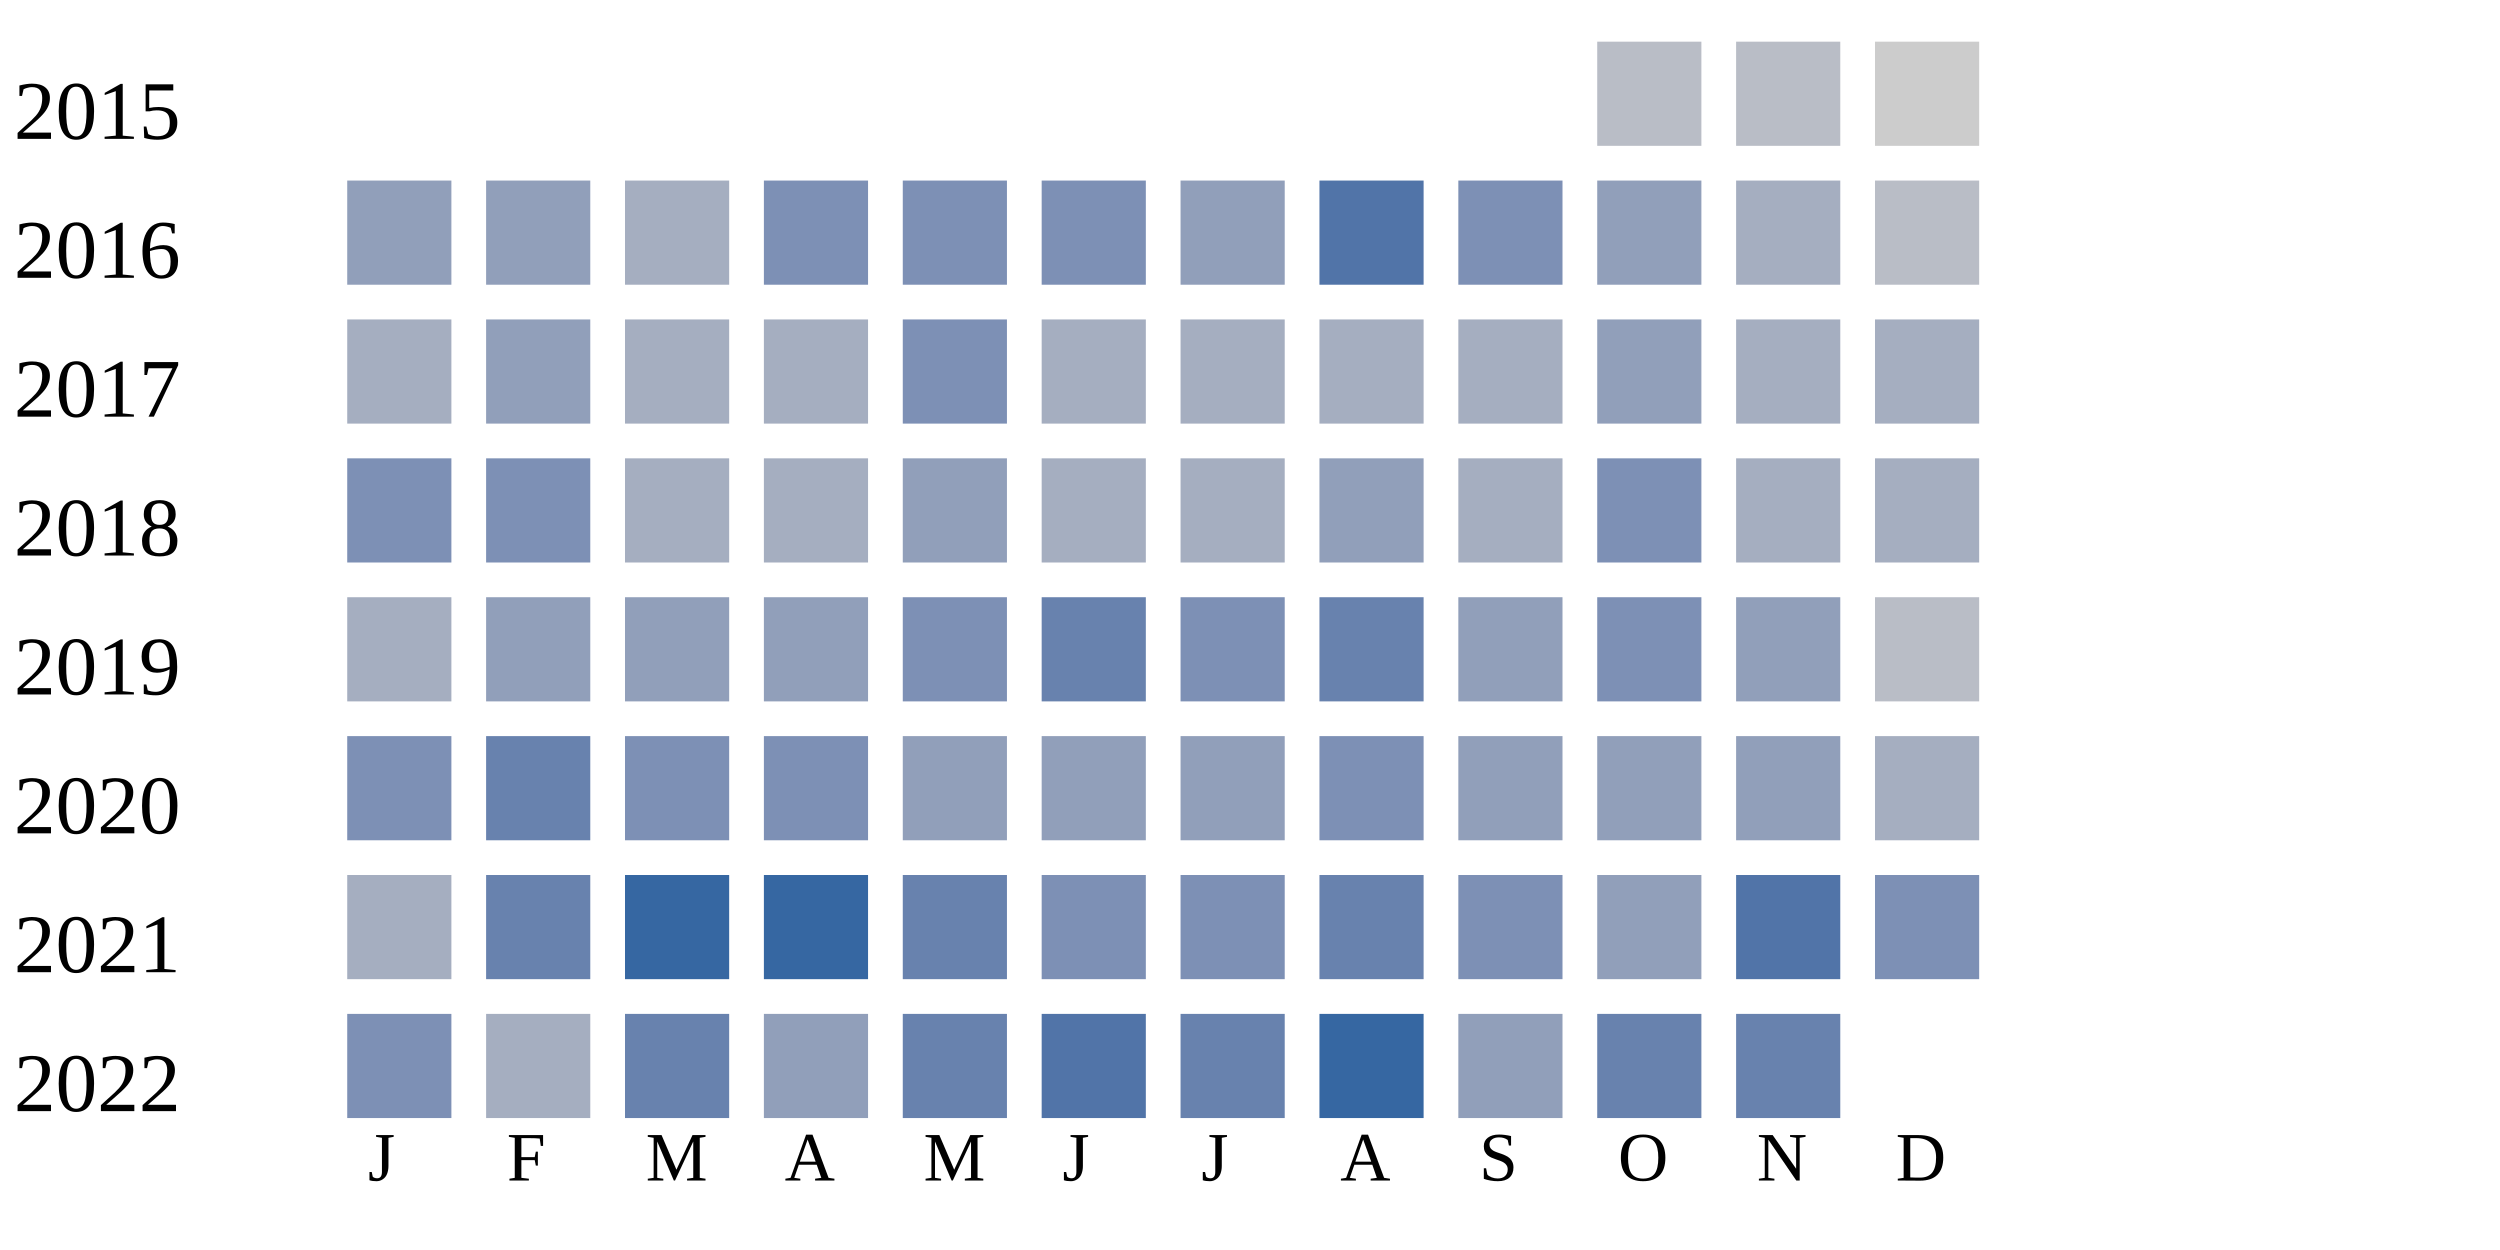
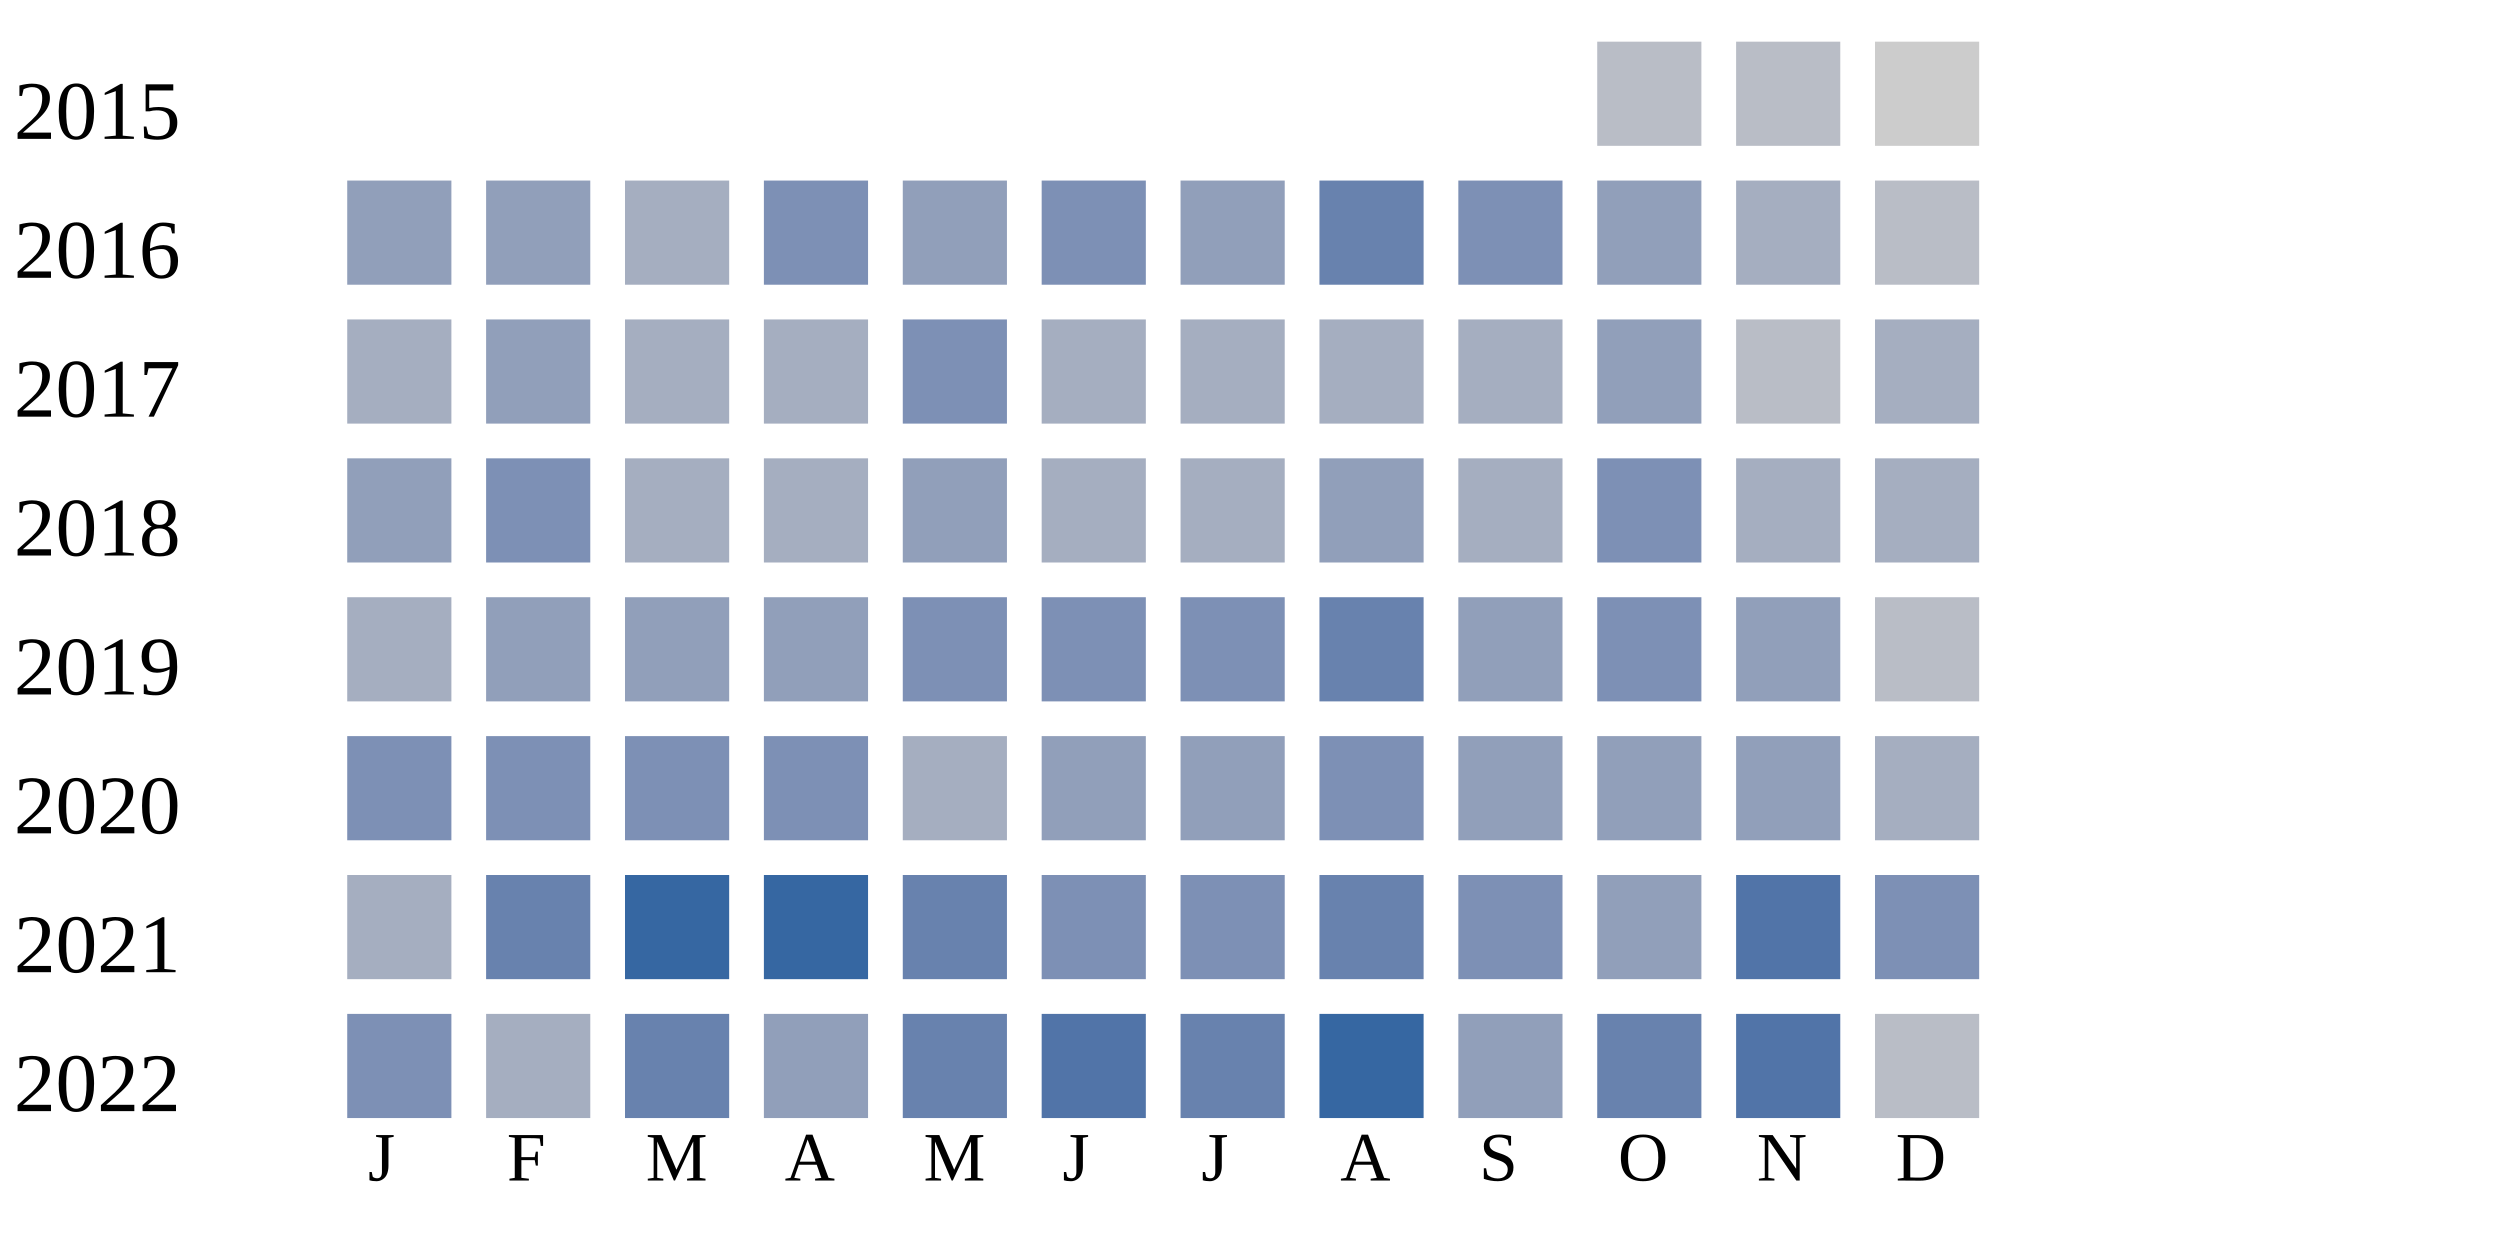
<svg xmlns="http://www.w3.org/2000/svg" width="360" height="180">
  <g transform="translate(0 0)">
    <text x="2" y="20">2015</text>
    <rect x="230" y="6" width="15" height="15" fill="#b9bdc6" />
    <rect x="250" y="6" width="15" height="15" fill="#b9bdc6" />
    <rect x="270" y="6" width="15" height="15" fill="#cccccc" />
  </g>
  <g transform="translate(0 20)">
    <text x="2" y="20">2016</text>
    <rect x="50" y="6" width="15" height="15" fill="#919fba" />
    <rect x="70" y="6" width="15" height="15" fill="#919fba" />
    <rect x="90" y="6" width="15" height="15" fill="#a5aec0" />
    <rect x="110" y="6" width="15" height="15" fill="#7d90b5" />
-     <rect x="130" y="6" width="15" height="15" fill="#7d90b5" />
+     <rect x="130" y="6" width="15" height="15" fill="#919fba" />
    <rect x="150" y="6" width="15" height="15" fill="#7d90b5" />
    <rect x="170" y="6" width="15" height="15" fill="#919fba" />
-     <rect x="190" y="6" width="15" height="15" fill="#5174a8" />
+     <rect x="190" y="6" width="15" height="15" fill="#6882ae" />
    <rect x="210" y="6" width="15" height="15" fill="#7d90b5" />
    <rect x="230" y="6" width="15" height="15" fill="#919fba" />
    <rect x="250" y="6" width="15" height="15" fill="#a5aec0" />
    <rect x="270" y="6" width="15" height="15" fill="#b9bdc6" />
  </g>
  <g transform="translate(0 40)">
    <text x="2" y="20">2017</text>
    <rect x="50" y="6" width="15" height="15" fill="#a5aec0" />
    <rect x="70" y="6" width="15" height="15" fill="#919fba" />
    <rect x="90" y="6" width="15" height="15" fill="#a5aec0" />
    <rect x="110" y="6" width="15" height="15" fill="#a5aec0" />
    <rect x="130" y="6" width="15" height="15" fill="#7d90b5" />
    <rect x="150" y="6" width="15" height="15" fill="#a5aec0" />
    <rect x="170" y="6" width="15" height="15" fill="#a5aec0" />
    <rect x="190" y="6" width="15" height="15" fill="#a5aec0" />
    <rect x="210" y="6" width="15" height="15" fill="#a5aec0" />
    <rect x="230" y="6" width="15" height="15" fill="#919fba" />
-     <rect x="250" y="6" width="15" height="15" fill="#a5aec0" />
+     <rect x="250" y="6" width="15" height="15" fill="#b9bdc6" />
    <rect x="270" y="6" width="15" height="15" fill="#a5aec0" />
  </g>
  <g transform="translate(0 60)">
    <text x="2" y="20">2018</text>
-     <rect x="50" y="6" width="15" height="15" fill="#7d90b5" />
+     <rect x="50" y="6" width="15" height="15" fill="#919fba" />
    <rect x="70" y="6" width="15" height="15" fill="#7d90b5" />
    <rect x="90" y="6" width="15" height="15" fill="#a5aec0" />
    <rect x="110" y="6" width="15" height="15" fill="#a5aec0" />
    <rect x="130" y="6" width="15" height="15" fill="#919fba" />
    <rect x="150" y="6" width="15" height="15" fill="#a5aec0" />
    <rect x="170" y="6" width="15" height="15" fill="#a5aec0" />
    <rect x="190" y="6" width="15" height="15" fill="#919fba" />
    <rect x="210" y="6" width="15" height="15" fill="#a5aec0" />
    <rect x="230" y="6" width="15" height="15" fill="#7d90b5" />
    <rect x="250" y="6" width="15" height="15" fill="#a5aec0" />
    <rect x="270" y="6" width="15" height="15" fill="#a5aec0" />
  </g>
  <g transform="translate(0 80)">
    <text x="2" y="20">2019</text>
    <rect x="50" y="6" width="15" height="15" fill="#a5aec0" />
    <rect x="70" y="6" width="15" height="15" fill="#919fba" />
    <rect x="90" y="6" width="15" height="15" fill="#919fba" />
    <rect x="110" y="6" width="15" height="15" fill="#919fba" />
    <rect x="130" y="6" width="15" height="15" fill="#7d90b5" />
-     <rect x="150" y="6" width="15" height="15" fill="#6882ae" />
+     <rect x="150" y="6" width="15" height="15" fill="#7d90b5" />
    <rect x="170" y="6" width="15" height="15" fill="#7d90b5" />
    <rect x="190" y="6" width="15" height="15" fill="#6882ae" />
    <rect x="210" y="6" width="15" height="15" fill="#919fba" />
    <rect x="230" y="6" width="15" height="15" fill="#7d90b5" />
    <rect x="250" y="6" width="15" height="15" fill="#919fba" />
    <rect x="270" y="6" width="15" height="15" fill="#b9bdc6" />
  </g>
  <g transform="translate(0 100)">
    <text x="2" y="20">2020</text>
    <rect x="50" y="6" width="15" height="15" fill="#7d90b5" />
-     <rect x="70" y="6" width="15" height="15" fill="#6882ae" />
+     <rect x="70" y="6" width="15" height="15" fill="#7d90b5" />
    <rect x="90" y="6" width="15" height="15" fill="#7d90b5" />
    <rect x="110" y="6" width="15" height="15" fill="#7d90b5" />
-     <rect x="130" y="6" width="15" height="15" fill="#919fba" />
+     <rect x="130" y="6" width="15" height="15" fill="#a5aec0" />
    <rect x="150" y="6" width="15" height="15" fill="#919fba" />
    <rect x="170" y="6" width="15" height="15" fill="#919fba" />
    <rect x="190" y="6" width="15" height="15" fill="#7d90b5" />
    <rect x="210" y="6" width="15" height="15" fill="#919fba" />
    <rect x="230" y="6" width="15" height="15" fill="#919fba" />
    <rect x="250" y="6" width="15" height="15" fill="#919fba" />
    <rect x="270" y="6" width="15" height="15" fill="#a5aec0" />
  </g>
  <g transform="translate(0 120)">
    <text x="2" y="20">2021</text>
    <rect x="50" y="6" width="15" height="15" fill="#a5aec0" />
    <rect x="70" y="6" width="15" height="15" fill="#6882ae" />
    <rect x="90" y="6" width="15" height="15" fill="#3667a2" />
    <rect x="110" y="6" width="15" height="15" fill="#3667a2" />
    <rect x="130" y="6" width="15" height="15" fill="#6882ae" />
    <rect x="150" y="6" width="15" height="15" fill="#7d90b5" />
    <rect x="170" y="6" width="15" height="15" fill="#7d90b5" />
    <rect x="190" y="6" width="15" height="15" fill="#6882ae" />
    <rect x="210" y="6" width="15" height="15" fill="#7d90b5" />
    <rect x="230" y="6" width="15" height="15" fill="#919fba" />
    <rect x="250" y="6" width="15" height="15" fill="#5174a8" />
    <rect x="270" y="6" width="15" height="15" fill="#7d90b5" />
  </g>
  <g transform="translate(0 140)">
    <text x="2" y="20">2022</text>
    <rect x="50" y="6" width="15" height="15" fill="#7d90b5" />
    <rect x="70" y="6" width="15" height="15" fill="#a5aec0" />
    <rect x="90" y="6" width="15" height="15" fill="#6882ae" />
    <rect x="110" y="6" width="15" height="15" fill="#919fba" />
    <rect x="130" y="6" width="15" height="15" fill="#6882ae" />
    <rect x="150" y="6" width="15" height="15" fill="#5174a8" />
    <rect x="170" y="6" width="15" height="15" fill="#6882ae" />
    <rect x="190" y="6" width="15" height="15" fill="#3667a2" />
    <rect x="210" y="6" width="15" height="15" fill="#919fba" />
    <rect x="230" y="6" width="15" height="15" fill="#6882ae" />
-     <rect x="250" y="6" width="15" height="15" fill="#6882ae" />
+     <rect x="250" y="6" width="15" height="15" fill="#5174a8" />
+     <rect x="270" y="6" width="15" height="15" fill="#b9bdc6" />
  </g>
  <text style="font-size: 10px; text-align: center" x="53" y="170">J</text>
  <text style="font-size: 10px; text-align: center" x="73" y="170">F</text>
  <text style="font-size: 10px; text-align: center" x="93" y="170">M</text>
  <text style="font-size: 10px; text-align: center" x="113" y="170">A</text>
  <text style="font-size: 10px; text-align: center" x="133" y="170">M</text>
  <text style="font-size: 10px; text-align: center" x="153" y="170">J</text>
  <text style="font-size: 10px; text-align: center" x="173" y="170">J</text>
  <text style="font-size: 10px; text-align: center" x="193" y="170">A</text>
  <text style="font-size: 10px; text-align: center" x="213" y="170">S</text>
  <text style="font-size: 10px; text-align: center" x="233" y="170">O</text>
  <text style="font-size: 10px; text-align: center" x="253" y="170">N</text>
  <text style="font-size: 10px; text-align: center" x="273" y="170">D</text>
  <text style="font-size: 10px;" x="155" y="189">Less</text>
  <rect fill="#b9bdc6" width="10" height="10" x="180" y="180" />
  <rect fill="#919fba" width="10" height="10" x="195" y="180" />
  <rect fill="#6882ae" width="10" height="10" x="210" y="180" />
  <rect fill="#005a9c" width="10" height="10" x="225" y="180" />
  <text x="240" y="189" style="font-size: 10px;">More</text>
</svg>
